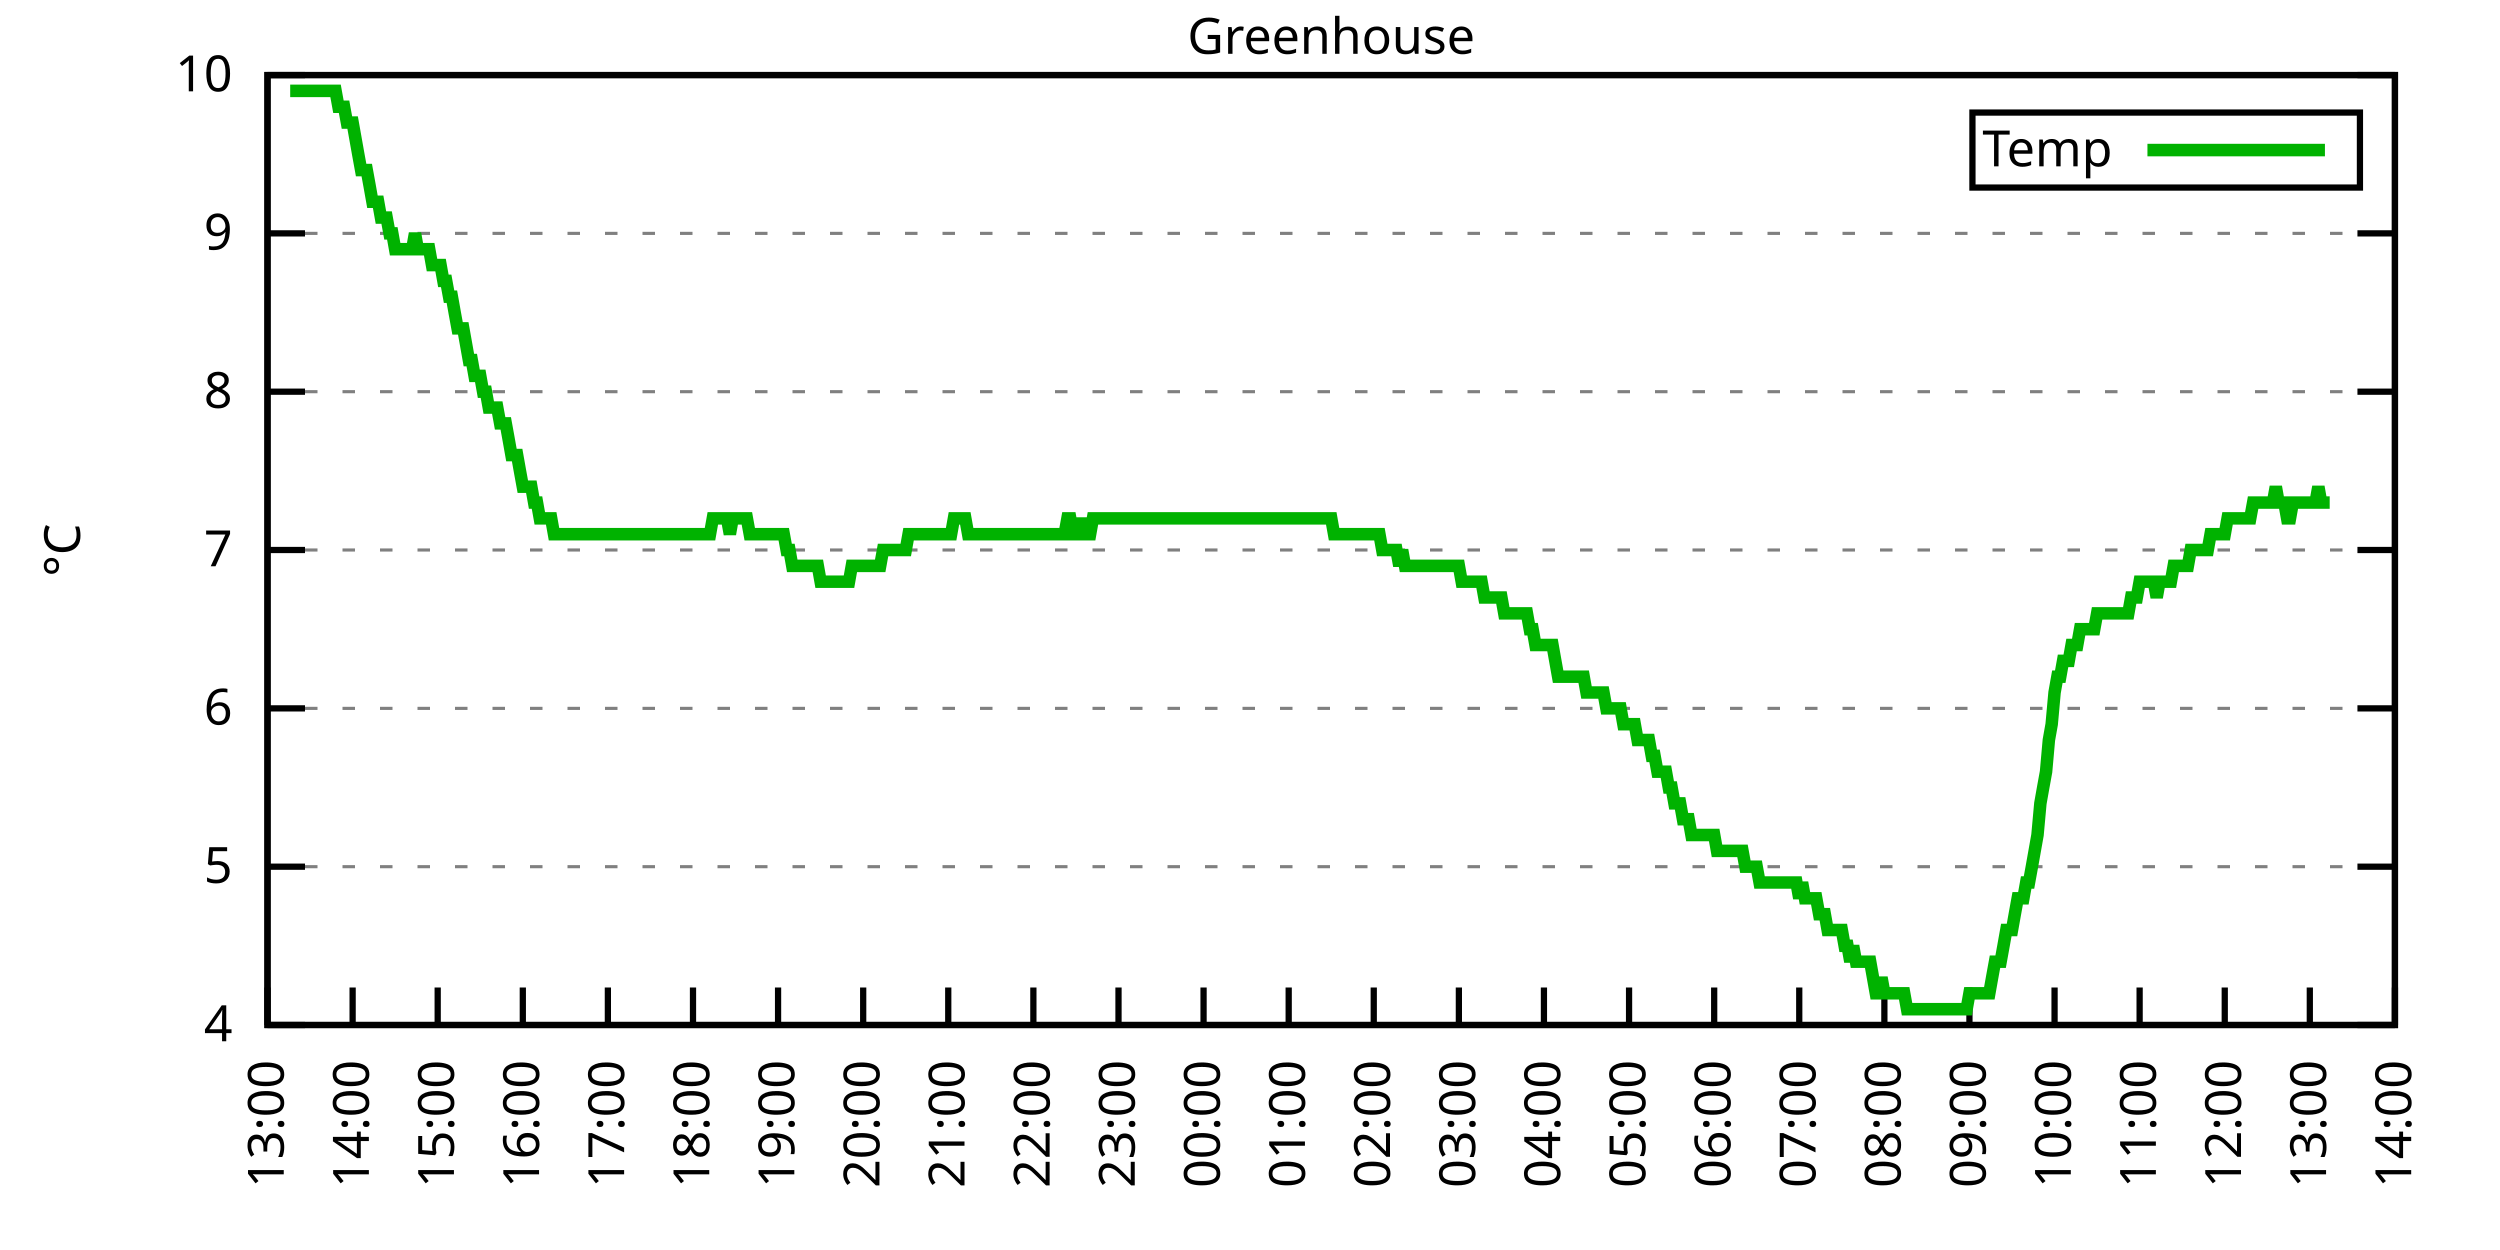
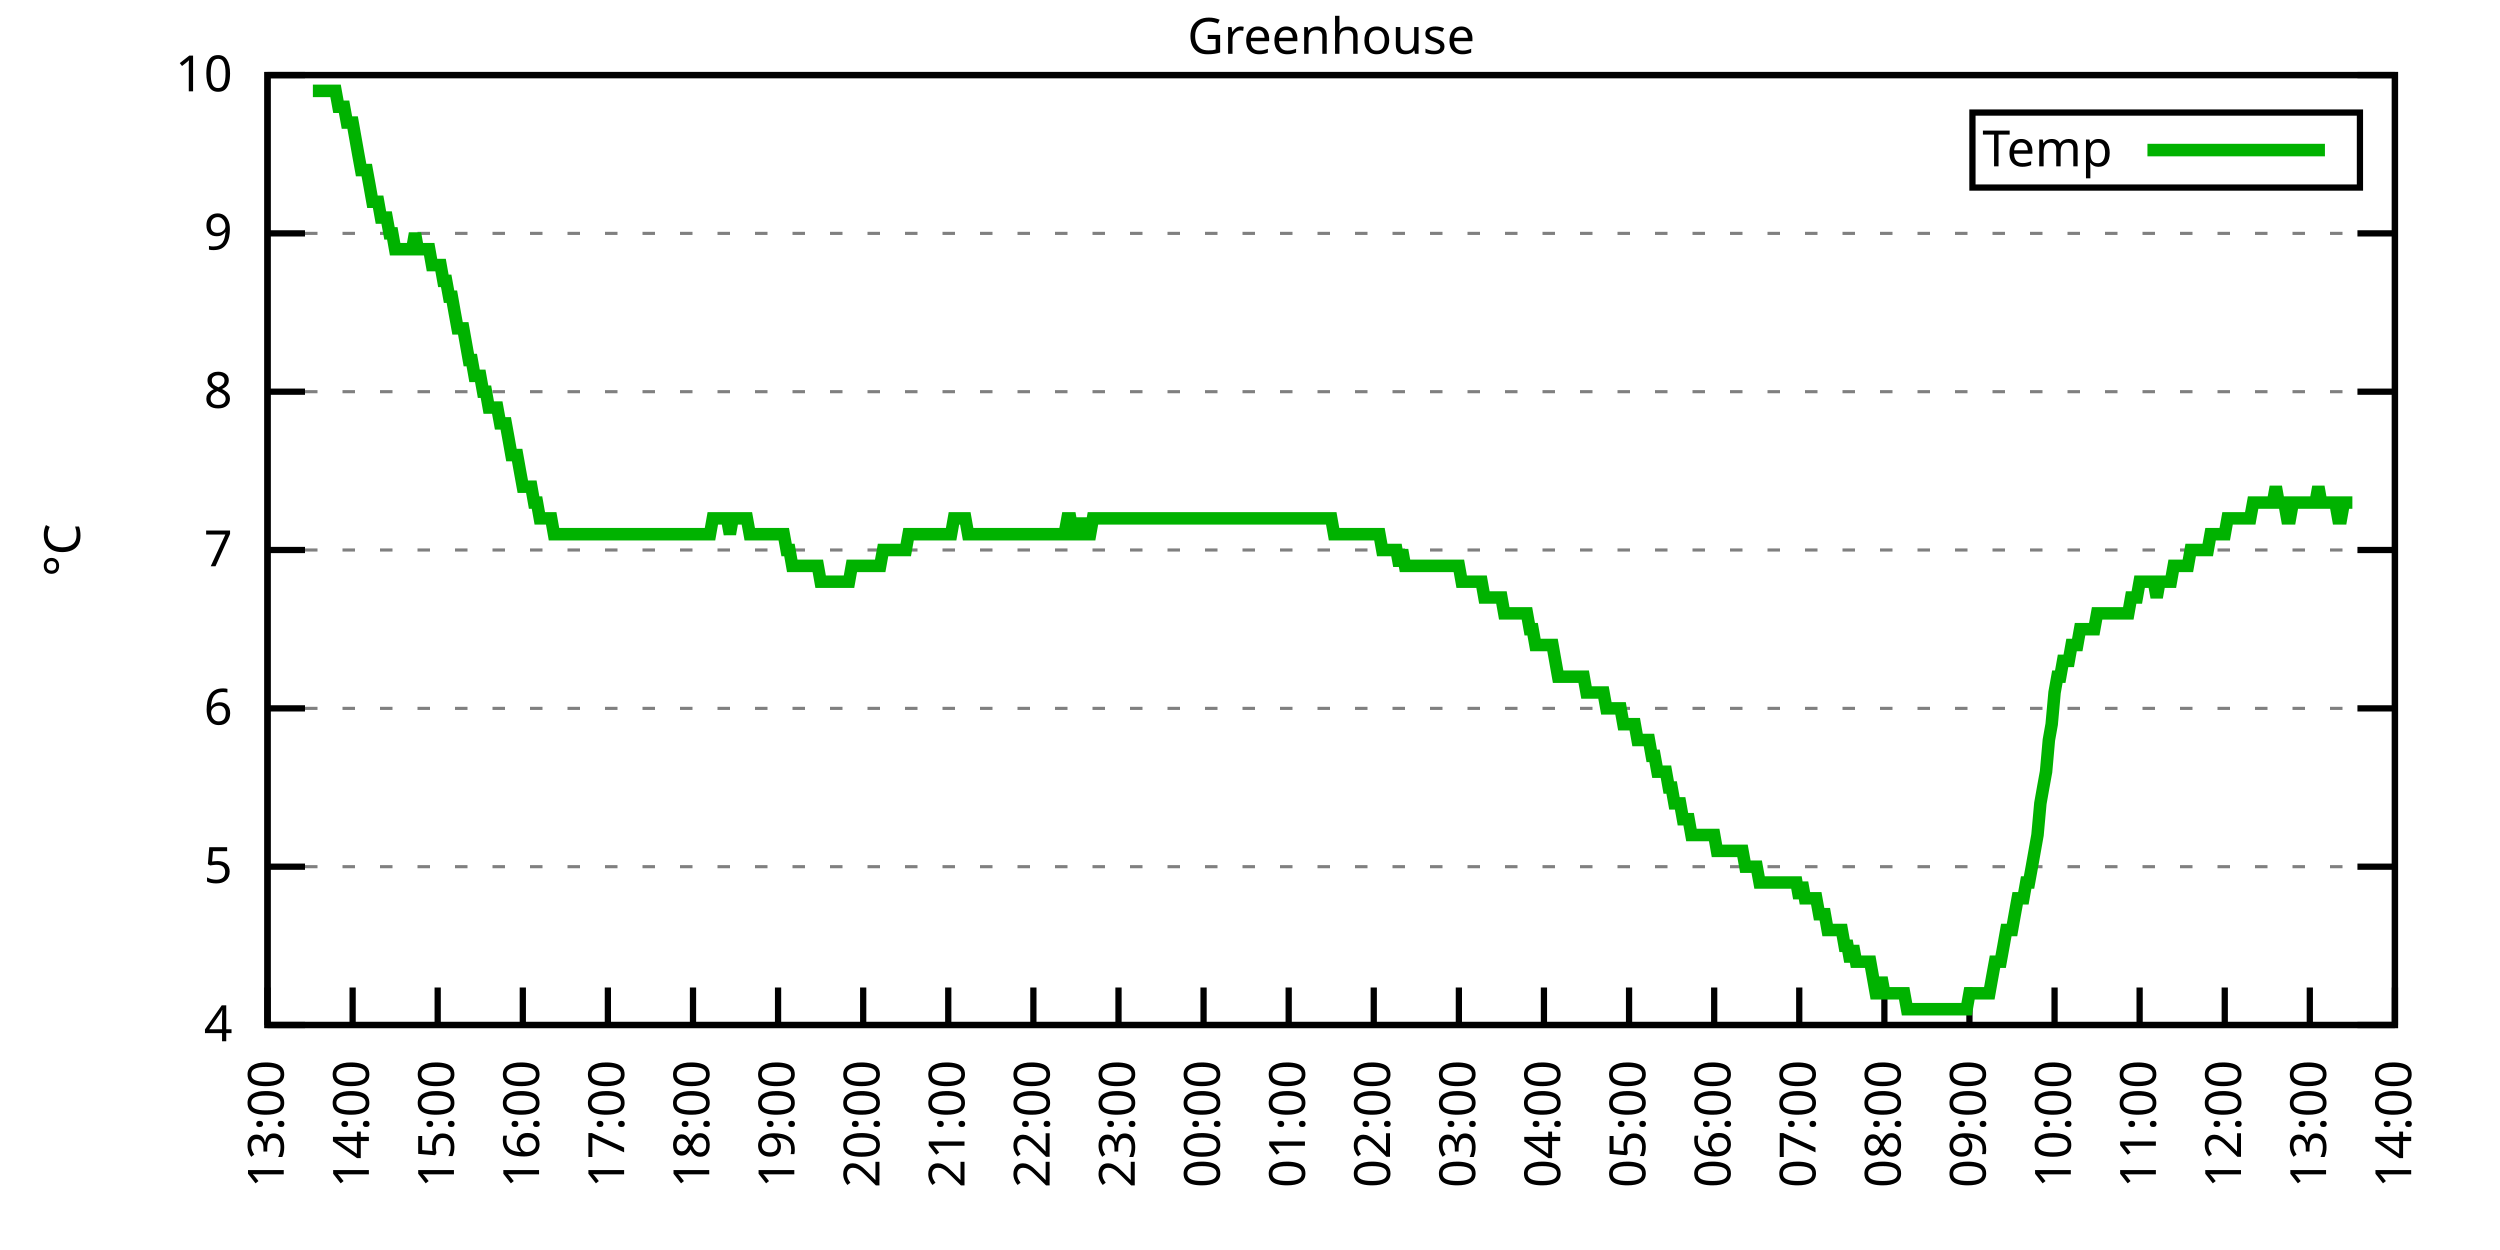
<svg xmlns="http://www.w3.org/2000/svg" xmlns:xlink="http://www.w3.org/1999/xlink" width="400" height="200" viewBox="0 0 400 200">
  <g id="gnuplot_canvas">
    <rect x="0" y="0" width="400" height="200" fill="none" />
    <defs>
      <circle id="gpDot" r="0.5" stroke-width="0.5" stroke="currentColor" />
      <path id="gpPt0" stroke-width="0.333" stroke="currentColor" d="M-1,0 h2 M0,-1 v2" />
      <path id="gpPt1" stroke-width="0.333" stroke="currentColor" d="M-1,-1 L1,1 M1,-1 L-1,1" />
      <path id="gpPt2" stroke-width="0.333" stroke="currentColor" d="M-1,0 L1,0 M0,-1 L0,1 M-1,-1 L1,1 M-1,1 L1,-1" />
      <rect id="gpPt3" stroke-width="0.333" stroke="currentColor" x="-1" y="-1" width="2" height="2" />
      <rect id="gpPt4" stroke-width="0.333" stroke="currentColor" fill="currentColor" x="-1" y="-1" width="2" height="2" />
      <circle id="gpPt5" stroke-width="0.333" stroke="currentColor" cx="0" cy="0" r="1" />
      <use xlink:href="#gpPt5" id="gpPt6" fill="currentColor" stroke="none" />
      <path id="gpPt7" stroke-width="0.333" stroke="currentColor" d="M0,-1.33 L-1.33,0.67 L1.33,0.67 z" />
      <use xlink:href="#gpPt7" id="gpPt8" fill="currentColor" stroke="none" />
      <use xlink:href="#gpPt7" id="gpPt9" stroke="currentColor" transform="rotate(180)" />
      <use xlink:href="#gpPt9" id="gpPt10" fill="currentColor" stroke="none" />
      <use xlink:href="#gpPt3" id="gpPt11" stroke="currentColor" transform="rotate(45)" />
      <use xlink:href="#gpPt11" id="gpPt12" fill="currentColor" stroke="none" />
      <path id="gpPt13" stroke-width="0.333" stroke="currentColor" d="M0,1.330 L1.265,0.411 L0.782,-1.067 L-0.782,-1.076 L-1.265,0.411 z" />
      <use xlink:href="#gpPt13" id="gpPt14" fill="currentColor" stroke="none" />
      <filter id="textbox" filterUnits="objectBoundingBox" x="0" y="0" height="1" width="1">
        <feFlood flood-color="white" flood-opacity="1" result="bgnd" />
        <feComposite in="SourceGraphic" in2="bgnd" operator="atop" />
      </filter>
      <filter id="greybox" filterUnits="objectBoundingBox" x="0" y="0" height="1" width="1">
        <feFlood flood-color="lightgrey" flood-opacity="1" result="grey" />
        <feComposite in="SourceGraphic" in2="grey" operator="atop" />
      </filter>
    </defs>
    <g fill="none" color="white" stroke="currentColor" stroke-width="1.00" stroke-linecap="butt" stroke-linejoin="miter">
</g>
    <g fill="none" color="black" stroke="currentColor" stroke-width="1.00" stroke-linecap="butt" stroke-linejoin="miter">
      <g stroke="none" shape-rendering="crispEdges">
        <polygon fill="rgb(255, 255, 255)" points="42.80,164.00 383.18,164.00 383.18,12.02 42.80,12.02 " />
      </g>
    </g>
    <g fill="none" color="black" stroke="currentColor" stroke-width="1.00" stroke-linecap="butt" stroke-linejoin="miter">
</g>
    <g fill="none" color="black" stroke="black" stroke-width="0.50" stroke-linecap="butt" stroke-linejoin="miter">
</g>
    <g fill="none" color="gray" stroke="currentColor" stroke-width="0.50" stroke-linecap="butt" stroke-linejoin="miter">
      <path stroke="gray" stroke-dasharray="2,4" class="gridline" d="M42.80,164.00 L383.19,164.00  " />
    </g>
    <g fill="none" color="gray" stroke="gray" stroke-width="1.00" stroke-linecap="butt" stroke-linejoin="miter">
</g>
    <g fill="none" color="black" stroke="currentColor" stroke-width="1.00" stroke-linecap="butt" stroke-linejoin="miter">
      <path stroke="black" d="M42.80,164.00 L48.80,164.00 M383.19,164.00 L377.19,164.00  " />
      <g transform="translate(37.20,166.60)" stroke="none" fill="black" font-family="Sans" font-size="8.00" text-anchor="end">
        <text>
          <tspan font-family="Sans"> 4</tspan>
        </text>
      </g>
    </g>
    <g fill="none" color="black" stroke="currentColor" stroke-width="1.00" stroke-linecap="butt" stroke-linejoin="miter">
</g>
    <g fill="none" color="black" stroke="black" stroke-width="0.50" stroke-linecap="butt" stroke-linejoin="miter">
</g>
    <g fill="none" color="gray" stroke="currentColor" stroke-width="0.50" stroke-linecap="butt" stroke-linejoin="miter">
      <path stroke="gray" stroke-dasharray="2,4" class="gridline" d="M42.80,138.67 L383.19,138.67  " />
    </g>
    <g fill="none" color="gray" stroke="gray" stroke-width="1.00" stroke-linecap="butt" stroke-linejoin="miter">
</g>
    <g fill="none" color="black" stroke="currentColor" stroke-width="1.00" stroke-linecap="butt" stroke-linejoin="miter">
      <path stroke="black" d="M42.80,138.67 L48.80,138.67 M383.19,138.67 L377.19,138.67  " />
      <g transform="translate(37.20,141.27)" stroke="none" fill="black" font-family="Sans" font-size="8.00" text-anchor="end">
        <text>
          <tspan font-family="Sans"> 5</tspan>
        </text>
      </g>
    </g>
    <g fill="none" color="black" stroke="currentColor" stroke-width="1.00" stroke-linecap="butt" stroke-linejoin="miter">
</g>
    <g fill="none" color="black" stroke="black" stroke-width="0.50" stroke-linecap="butt" stroke-linejoin="miter">
</g>
    <g fill="none" color="gray" stroke="currentColor" stroke-width="0.50" stroke-linecap="butt" stroke-linejoin="miter">
      <path stroke="gray" stroke-dasharray="2,4" class="gridline" d="M42.80,113.34 L383.19,113.34  " />
    </g>
    <g fill="none" color="gray" stroke="gray" stroke-width="1.00" stroke-linecap="butt" stroke-linejoin="miter">
</g>
    <g fill="none" color="black" stroke="currentColor" stroke-width="1.00" stroke-linecap="butt" stroke-linejoin="miter">
      <path stroke="black" d="M42.80,113.34 L48.80,113.34 M383.19,113.34 L377.19,113.34  " />
      <g transform="translate(37.20,115.94)" stroke="none" fill="black" font-family="Sans" font-size="8.00" text-anchor="end">
        <text>
          <tspan font-family="Sans"> 6</tspan>
        </text>
      </g>
    </g>
    <g fill="none" color="black" stroke="currentColor" stroke-width="1.00" stroke-linecap="butt" stroke-linejoin="miter">
</g>
    <g fill="none" color="black" stroke="black" stroke-width="0.50" stroke-linecap="butt" stroke-linejoin="miter">
</g>
    <g fill="none" color="gray" stroke="currentColor" stroke-width="0.50" stroke-linecap="butt" stroke-linejoin="miter">
      <path stroke="gray" stroke-dasharray="2,4" class="gridline" d="M42.80,88.00 L383.19,88.00  " />
    </g>
    <g fill="none" color="gray" stroke="gray" stroke-width="1.00" stroke-linecap="butt" stroke-linejoin="miter">
</g>
    <g fill="none" color="black" stroke="currentColor" stroke-width="1.00" stroke-linecap="butt" stroke-linejoin="miter">
      <path stroke="black" d="M42.80,88.00 L48.80,88.00 M383.19,88.00 L377.19,88.00  " />
      <g transform="translate(37.20,90.60)" stroke="none" fill="black" font-family="Sans" font-size="8.00" text-anchor="end">
        <text>
          <tspan font-family="Sans"> 7</tspan>
        </text>
      </g>
    </g>
    <g fill="none" color="black" stroke="currentColor" stroke-width="1.00" stroke-linecap="butt" stroke-linejoin="miter">
</g>
    <g fill="none" color="black" stroke="black" stroke-width="0.50" stroke-linecap="butt" stroke-linejoin="miter">
</g>
    <g fill="none" color="gray" stroke="currentColor" stroke-width="0.50" stroke-linecap="butt" stroke-linejoin="miter">
      <path stroke="gray" stroke-dasharray="2,4" class="gridline" d="M42.80,62.67 L383.19,62.67  " />
    </g>
    <g fill="none" color="gray" stroke="gray" stroke-width="1.00" stroke-linecap="butt" stroke-linejoin="miter">
</g>
    <g fill="none" color="black" stroke="currentColor" stroke-width="1.00" stroke-linecap="butt" stroke-linejoin="miter">
      <path stroke="black" d="M42.80,62.67 L48.80,62.67 M383.19,62.67 L377.19,62.67  " />
      <g transform="translate(37.20,65.27)" stroke="none" fill="black" font-family="Sans" font-size="8.00" text-anchor="end">
        <text>
          <tspan font-family="Sans"> 8</tspan>
        </text>
      </g>
    </g>
    <g fill="none" color="black" stroke="currentColor" stroke-width="1.00" stroke-linecap="butt" stroke-linejoin="miter">
</g>
    <g fill="none" color="black" stroke="black" stroke-width="0.50" stroke-linecap="butt" stroke-linejoin="miter">
</g>
    <g fill="none" color="gray" stroke="currentColor" stroke-width="0.50" stroke-linecap="butt" stroke-linejoin="miter">
      <path stroke="gray" stroke-dasharray="2,4" class="gridline" d="M42.80,37.34 L383.19,37.34  " />
    </g>
    <g fill="none" color="gray" stroke="gray" stroke-width="1.00" stroke-linecap="butt" stroke-linejoin="miter">
</g>
    <g fill="none" color="black" stroke="currentColor" stroke-width="1.00" stroke-linecap="butt" stroke-linejoin="miter">
      <path stroke="black" d="M42.80,37.34 L48.80,37.34 M383.19,37.34 L377.19,37.34  " />
      <g transform="translate(37.20,39.94)" stroke="none" fill="black" font-family="Sans" font-size="8.00" text-anchor="end">
        <text>
          <tspan font-family="Sans"> 9</tspan>
        </text>
      </g>
    </g>
    <g fill="none" color="black" stroke="currentColor" stroke-width="1.00" stroke-linecap="butt" stroke-linejoin="miter">
</g>
    <g fill="none" color="black" stroke="black" stroke-width="0.50" stroke-linecap="butt" stroke-linejoin="miter">
</g>
    <g fill="none" color="gray" stroke="currentColor" stroke-width="0.50" stroke-linecap="butt" stroke-linejoin="miter">
      <path stroke="gray" stroke-dasharray="2,4" class="gridline" d="M42.80,12.01 L383.19,12.01  " />
    </g>
    <g fill="none" color="gray" stroke="gray" stroke-width="1.00" stroke-linecap="butt" stroke-linejoin="miter">
</g>
    <g fill="none" color="black" stroke="currentColor" stroke-width="1.00" stroke-linecap="butt" stroke-linejoin="miter">
      <path stroke="black" d="M42.80,12.01 L48.80,12.01 M383.19,12.01 L377.19,12.01  " />
      <g transform="translate(37.20,14.61)" stroke="none" fill="black" font-family="Sans" font-size="8.00" text-anchor="end">
        <text>
          <tspan font-family="Sans"> 10</tspan>
        </text>
      </g>
    </g>
    <g fill="none" color="black" stroke="currentColor" stroke-width="1.00" stroke-linecap="butt" stroke-linejoin="miter">
      <path stroke="black" d="M42.80,164.00 L42.80,158.00  " />
      <g transform="translate(45.40,169.60) rotate(270.00)" stroke="none" fill="black" font-family="Sans" font-size="8.00" text-anchor="end">
        <text>
          <tspan font-family="Sans">13:00</tspan>
        </text>
      </g>
    </g>
    <g fill="none" color="black" stroke="currentColor" stroke-width="1.00" stroke-linecap="butt" stroke-linejoin="miter">
      <path stroke="black" d="M56.42,164.00 L56.42,158.00  " />
      <g transform="translate(59.02,169.60) rotate(270.00)" stroke="none" fill="black" font-family="Sans" font-size="8.00" text-anchor="end">
        <text>
          <tspan font-family="Sans">14:00</tspan>
        </text>
      </g>
    </g>
    <g fill="none" color="black" stroke="currentColor" stroke-width="1.00" stroke-linecap="butt" stroke-linejoin="miter">
      <path stroke="black" d="M70.03,164.00 L70.03,158.00  " />
      <g transform="translate(72.63,169.60) rotate(270.00)" stroke="none" fill="black" font-family="Sans" font-size="8.00" text-anchor="end">
        <text>
          <tspan font-family="Sans">15:00</tspan>
        </text>
      </g>
    </g>
    <g fill="none" color="black" stroke="currentColor" stroke-width="1.00" stroke-linecap="butt" stroke-linejoin="miter">
      <path stroke="black" d="M83.65,164.00 L83.65,158.00  " />
      <g transform="translate(86.25,169.60) rotate(270.00)" stroke="none" fill="black" font-family="Sans" font-size="8.00" text-anchor="end">
        <text>
          <tspan font-family="Sans">16:00</tspan>
        </text>
      </g>
    </g>
    <g fill="none" color="black" stroke="currentColor" stroke-width="1.00" stroke-linecap="butt" stroke-linejoin="miter">
      <path stroke="black" d="M97.26,164.00 L97.26,158.00  " />
      <g transform="translate(99.86,169.60) rotate(270.00)" stroke="none" fill="black" font-family="Sans" font-size="8.00" text-anchor="end">
        <text>
          <tspan font-family="Sans">17:00</tspan>
        </text>
      </g>
    </g>
    <g fill="none" color="black" stroke="currentColor" stroke-width="1.00" stroke-linecap="butt" stroke-linejoin="miter">
      <path stroke="black" d="M110.88,164.00 L110.88,158.00  " />
      <g transform="translate(113.48,169.60) rotate(270.00)" stroke="none" fill="black" font-family="Sans" font-size="8.00" text-anchor="end">
        <text>
          <tspan font-family="Sans">18:00</tspan>
        </text>
      </g>
    </g>
    <g fill="none" color="black" stroke="currentColor" stroke-width="1.00" stroke-linecap="butt" stroke-linejoin="miter">
      <path stroke="black" d="M124.49,164.00 L124.49,158.00  " />
      <g transform="translate(127.09,169.60) rotate(270.00)" stroke="none" fill="black" font-family="Sans" font-size="8.00" text-anchor="end">
        <text>
          <tspan font-family="Sans">19:00</tspan>
        </text>
      </g>
    </g>
    <g fill="none" color="black" stroke="currentColor" stroke-width="1.00" stroke-linecap="butt" stroke-linejoin="miter">
      <path stroke="black" d="M138.11,164.00 L138.11,158.00  " />
      <g transform="translate(140.71,169.60) rotate(270.00)" stroke="none" fill="black" font-family="Sans" font-size="8.00" text-anchor="end">
        <text>
          <tspan font-family="Sans">20:00</tspan>
        </text>
      </g>
    </g>
    <g fill="none" color="black" stroke="currentColor" stroke-width="1.00" stroke-linecap="butt" stroke-linejoin="miter">
      <path stroke="black" d="M151.72,164.00 L151.72,158.00  " />
      <g transform="translate(154.32,169.60) rotate(270.00)" stroke="none" fill="black" font-family="Sans" font-size="8.00" text-anchor="end">
        <text>
          <tspan font-family="Sans">21:00</tspan>
        </text>
      </g>
    </g>
    <g fill="none" color="black" stroke="currentColor" stroke-width="1.00" stroke-linecap="butt" stroke-linejoin="miter">
      <path stroke="black" d="M165.34,164.00 L165.34,158.00  " />
      <g transform="translate(167.94,169.60) rotate(270.00)" stroke="none" fill="black" font-family="Sans" font-size="8.00" text-anchor="end">
        <text>
          <tspan font-family="Sans">22:00</tspan>
        </text>
      </g>
    </g>
    <g fill="none" color="black" stroke="currentColor" stroke-width="1.00" stroke-linecap="butt" stroke-linejoin="miter">
      <path stroke="black" d="M178.96,164.00 L178.96,158.00  " />
      <g transform="translate(181.56,169.60) rotate(270.00)" stroke="none" fill="black" font-family="Sans" font-size="8.00" text-anchor="end">
        <text>
          <tspan font-family="Sans">23:00</tspan>
        </text>
      </g>
    </g>
    <g fill="none" color="black" stroke="currentColor" stroke-width="1.00" stroke-linecap="butt" stroke-linejoin="miter">
      <path stroke="black" d="M192.57,164.00 L192.57,158.00  " />
      <g transform="translate(195.17,169.60) rotate(270.00)" stroke="none" fill="black" font-family="Sans" font-size="8.00" text-anchor="end">
        <text>
          <tspan font-family="Sans">00:00</tspan>
        </text>
      </g>
    </g>
    <g fill="none" color="black" stroke="currentColor" stroke-width="1.00" stroke-linecap="butt" stroke-linejoin="miter">
      <path stroke="black" d="M206.19,164.00 L206.19,158.00  " />
      <g transform="translate(208.79,169.60) rotate(270.00)" stroke="none" fill="black" font-family="Sans" font-size="8.00" text-anchor="end">
        <text>
          <tspan font-family="Sans">01:00</tspan>
        </text>
      </g>
    </g>
    <g fill="none" color="black" stroke="currentColor" stroke-width="1.00" stroke-linecap="butt" stroke-linejoin="miter">
      <path stroke="black" d="M219.80,164.00 L219.80,158.00  " />
      <g transform="translate(222.40,169.60) rotate(270.00)" stroke="none" fill="black" font-family="Sans" font-size="8.00" text-anchor="end">
        <text>
          <tspan font-family="Sans">02:00</tspan>
        </text>
      </g>
    </g>
    <g fill="none" color="black" stroke="currentColor" stroke-width="1.00" stroke-linecap="butt" stroke-linejoin="miter">
      <path stroke="black" d="M233.42,164.00 L233.42,158.00  " />
      <g transform="translate(236.02,169.60) rotate(270.00)" stroke="none" fill="black" font-family="Sans" font-size="8.00" text-anchor="end">
        <text>
          <tspan font-family="Sans">03:00</tspan>
        </text>
      </g>
    </g>
    <g fill="none" color="black" stroke="currentColor" stroke-width="1.00" stroke-linecap="butt" stroke-linejoin="miter">
      <path stroke="black" d="M247.03,164.00 L247.03,158.00  " />
      <g transform="translate(249.63,169.60) rotate(270.00)" stroke="none" fill="black" font-family="Sans" font-size="8.00" text-anchor="end">
        <text>
          <tspan font-family="Sans">04:00</tspan>
        </text>
      </g>
    </g>
    <g fill="none" color="black" stroke="currentColor" stroke-width="1.00" stroke-linecap="butt" stroke-linejoin="miter">
      <path stroke="black" d="M260.65,164.00 L260.65,158.00  " />
      <g transform="translate(263.25,169.60) rotate(270.00)" stroke="none" fill="black" font-family="Sans" font-size="8.00" text-anchor="end">
        <text>
          <tspan font-family="Sans">05:00</tspan>
        </text>
      </g>
    </g>
    <g fill="none" color="black" stroke="currentColor" stroke-width="1.00" stroke-linecap="butt" stroke-linejoin="miter">
      <path stroke="black" d="M274.27,164.00 L274.27,158.00  " />
      <g transform="translate(276.87,169.60) rotate(270.00)" stroke="none" fill="black" font-family="Sans" font-size="8.00" text-anchor="end">
        <text>
          <tspan font-family="Sans">06:00</tspan>
        </text>
      </g>
    </g>
    <g fill="none" color="black" stroke="currentColor" stroke-width="1.00" stroke-linecap="butt" stroke-linejoin="miter">
      <path stroke="black" d="M287.88,164.00 L287.88,158.00  " />
      <g transform="translate(290.48,169.60) rotate(270.00)" stroke="none" fill="black" font-family="Sans" font-size="8.00" text-anchor="end">
        <text>
          <tspan font-family="Sans">07:00</tspan>
        </text>
      </g>
    </g>
    <g fill="none" color="black" stroke="currentColor" stroke-width="1.00" stroke-linecap="butt" stroke-linejoin="miter">
      <path stroke="black" d="M301.50,164.00 L301.50,158.00  " />
      <g transform="translate(304.10,169.60) rotate(270.00)" stroke="none" fill="black" font-family="Sans" font-size="8.00" text-anchor="end">
        <text>
          <tspan font-family="Sans">08:00</tspan>
        </text>
      </g>
    </g>
    <g fill="none" color="black" stroke="currentColor" stroke-width="1.00" stroke-linecap="butt" stroke-linejoin="miter">
      <path stroke="black" d="M315.11,164.00 L315.11,158.00  " />
      <g transform="translate(317.71,169.60) rotate(270.00)" stroke="none" fill="black" font-family="Sans" font-size="8.00" text-anchor="end">
        <text>
          <tspan font-family="Sans">09:00</tspan>
        </text>
      </g>
    </g>
    <g fill="none" color="black" stroke="currentColor" stroke-width="1.00" stroke-linecap="butt" stroke-linejoin="miter">
      <path stroke="black" d="M328.73,164.00 L328.73,158.00  " />
      <g transform="translate(331.33,169.60) rotate(270.00)" stroke="none" fill="black" font-family="Sans" font-size="8.00" text-anchor="end">
        <text>
          <tspan font-family="Sans">10:00</tspan>
        </text>
      </g>
    </g>
    <g fill="none" color="black" stroke="currentColor" stroke-width="1.00" stroke-linecap="butt" stroke-linejoin="miter">
      <path stroke="black" d="M342.34,164.00 L342.34,158.00  " />
      <g transform="translate(344.94,169.60) rotate(270.00)" stroke="none" fill="black" font-family="Sans" font-size="8.00" text-anchor="end">
        <text>
          <tspan font-family="Sans">11:00</tspan>
        </text>
      </g>
    </g>
    <g fill="none" color="black" stroke="currentColor" stroke-width="1.00" stroke-linecap="butt" stroke-linejoin="miter">
      <path stroke="black" d="M355.96,164.00 L355.96,158.00  " />
      <g transform="translate(358.56,169.60) rotate(270.00)" stroke="none" fill="black" font-family="Sans" font-size="8.00" text-anchor="end">
        <text>
          <tspan font-family="Sans">12:00</tspan>
        </text>
      </g>
    </g>
    <g fill="none" color="black" stroke="currentColor" stroke-width="1.00" stroke-linecap="butt" stroke-linejoin="miter">
      <path stroke="black" d="M369.57,164.00 L369.57,158.00  " />
      <g transform="translate(372.17,169.60) rotate(270.00)" stroke="none" fill="black" font-family="Sans" font-size="8.00" text-anchor="end">
        <text>
          <tspan font-family="Sans">13:00</tspan>
        </text>
      </g>
    </g>
    <g fill="none" color="black" stroke="currentColor" stroke-width="1.00" stroke-linecap="butt" stroke-linejoin="miter">
      <path stroke="black" d="M383.19,164.00 L383.19,158.00  " />
      <g transform="translate(385.79,169.60) rotate(270.00)" stroke="none" fill="black" font-family="Sans" font-size="8.00" text-anchor="end">
        <text>
          <tspan font-family="Sans">14:00</tspan>
        </text>
      </g>
    </g>
    <g fill="none" color="black" stroke="currentColor" stroke-width="1.00" stroke-linecap="butt" stroke-linejoin="miter">
</g>
    <g fill="none" color="black" stroke="currentColor" stroke-width="1.00" stroke-linecap="butt" stroke-linejoin="miter">
      <path stroke="black" d="M42.80,12.01 L42.80,164.00 L383.19,164.00 L383.19,12.01 L42.80,12.01 Z  " />
    </g>
    <g fill="none" color="black" stroke="currentColor" stroke-width="1.00" stroke-linecap="butt" stroke-linejoin="miter">
</g>
    <g fill="none" color="black" stroke="currentColor" stroke-width="1.00" stroke-linecap="butt" stroke-linejoin="miter">
      <path stroke="black" d="M315.59,30.01 L315.59,18.01 L377.59,18.01 L377.59,30.01 L315.59,30.01 Z  " />
    </g>
    <g id="Greenhouse_plot_1">
      <g fill="none" color="white" stroke="black" stroke-width="2.00" stroke-linecap="butt" stroke-linejoin="miter">
</g>
      <g fill="none" color="black" stroke="currentColor" stroke-width="2.00" stroke-linecap="butt" stroke-linejoin="miter">
        <g transform="translate(337.99,26.61)" stroke="none" fill="black" font-family="Sans" font-size="8.00" text-anchor="end">
          <text>
            <tspan font-family="Sans">Temp</tspan>
          </text>
        </g>
      </g>
      <g fill="none" color="black" stroke="currentColor" stroke-width="2.00" stroke-linecap="butt" stroke-linejoin="miter">
-         <path stroke="rgb(  0, 178,   0)" d="M343.59,24.01 L371.99,24.01 M46.43,14.54 L46.88,14.54 L47.34,14.54 L47.79,14.54 L48.25,14.54 L48.70,14.54   L49.15,14.54 L49.61,14.54 L50.06,14.54 L50.52,14.54 L50.97,14.54 L51.42,14.54 L51.88,14.54 L52.33,14.54   L52.78,14.54 L53.24,14.54 L53.69,14.54 L54.15,17.08 L54.60,17.08 L55.05,17.08 L55.51,19.61 L55.96,19.61   L56.42,19.61 L56.87,22.14 L57.32,24.68 L57.78,27.21 L58.23,27.21 L58.68,27.21 L59.14,29.74 L59.59,32.28   L60.05,32.28 L60.50,32.28 L60.95,34.81 L61.41,34.81 L61.86,34.81 L62.32,37.34 L62.77,37.34 L63.22,39.87   L63.68,39.87 L64.13,39.87 L64.58,39.87 L65.04,39.87 L65.49,39.87 L65.95,39.87 L66.40,37.34 L66.85,39.87   L67.31,39.87 L67.76,39.87 L68.22,39.87 L68.67,39.87 L69.12,42.41 L69.58,42.41 L70.03,42.41 L70.49,42.41   L70.94,44.94 L71.39,44.94 L71.85,47.47 L72.30,47.47 L72.75,50.01 L73.21,52.54 L73.66,52.54 L74.12,52.54   L74.57,55.07 L75.02,57.61 L75.48,57.61 L75.93,60.14 L76.39,60.14 L76.84,60.14 L77.29,62.67 L77.75,62.67   L78.20,65.21 L78.65,65.21 L79.11,65.21 L79.56,65.21 L80.02,67.74 L80.47,67.74 L80.92,67.74 L81.38,70.27   L81.83,72.81 L82.29,72.81 L82.74,72.81 L83.19,75.34 L83.65,77.87 L84.10,77.87 L84.55,77.87 L85.01,77.87   L85.46,80.41 L85.92,80.41 L86.37,82.94 L86.82,82.94 L87.28,82.94 L87.73,82.94 L88.19,82.94 L88.64,85.47   L89.09,85.47 L89.55,85.47 L90.00,85.47 L90.45,85.47 L90.91,85.47 L91.36,85.47 L91.82,85.47 L92.27,85.47   L92.72,85.47 L93.18,85.47 L93.63,85.47 L94.09,85.47 L94.54,85.47 L94.99,85.47 L95.45,85.47 L95.90,85.47   L96.35,85.47 L96.81,85.47 L97.26,85.47 L97.72,85.47 L98.17,85.47 L98.62,85.47 L99.08,85.47 L99.53,85.47   L99.99,85.47 L100.44,85.47 L100.89,85.47 L101.35,85.47 L101.80,85.47 L102.25,85.47 L102.71,85.47 L103.16,85.47   L103.62,85.47 L104.07,85.47 L104.52,85.47 L104.98,85.47 L105.43,85.47 L105.89,85.47 L106.34,85.47 L106.79,85.47   L107.25,85.47 L107.70,85.47 L108.15,85.47 L108.61,85.47 L109.06,85.47 L109.52,85.47 L109.97,85.47 L110.42,85.47   L110.88,85.47 L111.33,85.47 L111.79,85.47 L112.24,85.47 L112.69,85.47 L113.15,85.47 L113.60,85.47 L114.05,82.94   L114.51,82.94 L114.96,82.94 L115.42,82.94 L115.87,82.94 L116.32,82.94 L116.78,85.47 L117.23,82.94 L117.69,82.94   L118.14,82.94 L118.59,82.94 L119.05,82.94 L119.50,82.94 L119.96,85.47 L120.41,85.47 L120.86,85.47 L121.32,85.47   L121.77,85.47 L122.22,85.47 L122.68,85.47 L123.13,85.47 L123.59,85.47 L124.04,85.47 L124.49,85.47 L124.95,85.47   L125.40,85.47 L125.86,88.00 L126.31,88.00 L126.76,90.54 L127.22,90.54 L127.67,90.54 L128.12,90.54 L128.58,90.54   L129.03,90.54 L129.49,90.54 L129.94,90.54 L130.39,90.54 L130.85,90.54 L131.30,93.07 L131.76,93.07 L132.21,93.07   L132.66,93.07 L133.12,93.07 L133.57,93.07 L134.02,93.07 L134.48,93.07 L134.93,93.07 L135.39,93.07 L135.84,93.07   L136.29,90.54 L136.75,90.54 L137.20,90.54 L137.66,90.54 L138.11,90.54 L138.56,90.54 L139.02,90.54 L139.47,90.54   L139.92,90.54 L140.38,90.54 L140.83,90.54 L141.29,88.00 L141.74,88.00 L142.19,88.00 L142.65,88.00 L143.10,88.00   L143.56,88.00 L144.01,88.00 L144.46,88.00 L144.92,88.00 L145.37,85.47 L145.82,85.47 L146.28,85.47 L146.73,85.47   L147.19,85.47 L147.64,85.47 L148.09,85.47 L148.55,85.47 L149.00,85.47 L149.46,85.47 L149.91,85.47 L150.36,85.47   L150.82,85.47 L151.27,85.47 L151.72,85.47 L152.18,85.47 L152.63,82.94 L153.09,82.94 L153.54,82.94 L153.99,82.94   L154.45,82.94 L154.90,85.47 L155.36,85.47 L155.81,85.47 L156.26,85.47 L156.72,85.47 L157.17,85.47 L157.62,85.47   L158.08,85.47 L158.53,85.47 L158.99,85.47 L159.44,85.47 L159.89,85.47 L160.35,85.47 L160.80,85.47 L161.26,85.47   L161.71,85.47 L162.16,85.47 L162.62,85.47 L163.07,85.47 L163.52,85.47 L163.98,85.47 L164.43,85.47 L164.89,85.47   L165.34,85.47 L165.79,85.47 L166.25,85.47 L166.70,85.47 L167.16,85.47 L167.61,85.47 L168.06,85.47 L168.52,85.47   L168.97,85.47 L169.43,85.47 L169.88,85.47 L170.33,85.47 L170.79,82.94 L171.24,82.94 L171.69,85.47 L172.15,85.47   L172.60,85.47 L173.06,82.94 L173.51,85.47 L173.96,85.47 L174.42,85.47 L174.87,82.94 L175.33,82.94 L175.78,82.94   L176.23,82.94 L176.69,82.94 L177.14,82.94 L177.59,82.94 L178.05,82.94 L178.50,82.94 L178.96,82.94 L179.41,82.94   L179.86,82.94 L180.32,82.94 L180.77,82.94 L181.23,82.94 L181.68,82.94 L182.13,82.94 L182.59,82.94 L183.04,82.94   L183.49,82.94 L183.95,82.94 L184.40,82.94 L184.86,82.94 L185.31,82.94 L185.76,82.94 L186.22,82.94 L186.67,82.94   L187.13,82.94 L187.58,82.94 L188.03,82.94 L188.49,82.94 L188.94,82.94 L189.39,82.94 L189.85,82.94 L190.30,82.94   L190.76,82.94 L191.21,82.94 L191.66,82.94 L192.12,82.94 L192.57,82.94 L193.03,82.94 L193.48,82.94 L193.93,82.94   L194.39,82.94 L194.84,82.94 L195.29,82.94 L195.75,82.94 L196.20,82.94 L196.66,82.94 L197.11,82.94 L197.56,82.94   L198.02,82.94 L198.47,82.94 L198.93,82.94 L199.38,82.94 L199.83,82.94 L200.29,82.94 L200.74,82.94 L201.19,82.94   L201.65,82.94 L202.10,82.94 L202.56,82.94 L203.01,82.94 L203.46,82.94 L203.92,82.94 L204.37,82.94 L204.83,82.94   L205.28,82.94 L205.73,82.94 L206.19,82.94 L206.64,82.94 L207.09,82.94 L207.55,82.94 L208.00,82.94 L208.46,82.94   L208.91,82.94 L209.36,82.94 L209.82,82.94 L210.27,82.94 L210.73,82.94 L211.18,82.94 L211.63,82.94 L212.09,82.94   L212.54,82.94 L213.00,82.94 L213.45,85.47 L213.90,85.47 L214.36,85.47 L214.81,85.47 L215.26,85.47 L215.72,85.47   L216.17,85.47 L216.63,85.47 L217.08,85.47 L217.53,85.47 L217.99,85.47 L218.44,85.47 L218.90,85.47 L219.35,85.47   L219.80,85.47 L220.26,85.47 L220.71,85.47 L221.16,88.00 L221.62,88.00 L222.07,88.00 L222.53,88.00 L222.98,88.00   L223.43,88.00 L223.89,90.54 L224.34,88.00 L224.80,90.54 L225.25,90.54 L225.70,90.54 L226.16,90.54 L226.61,90.54   L227.06,90.54 L227.52,90.54 L227.97,90.54 L228.43,90.54 L228.88,90.54 L229.33,90.54 L229.79,90.54 L230.24,90.54   L230.70,90.54 L231.15,90.54 L231.60,90.54 L232.06,90.54 L232.51,90.54 L232.96,90.54 L233.42,90.54 L233.87,93.07   L234.33,93.07 L234.78,93.07 L235.23,93.07 L235.69,93.07 L236.14,93.07 L236.60,93.07 L237.05,93.07 L237.50,95.60   L237.96,95.60 L238.41,95.60 L238.86,95.60 L239.32,95.60 L239.77,95.60 L240.23,95.60 L240.68,98.14 L241.13,98.14   L241.59,98.14 L242.04,98.14 L242.50,98.14 L242.95,98.14 L243.40,98.14 L243.86,98.14 L244.31,98.14 L244.76,100.67   L245.22,100.67 L245.67,103.20 L246.13,103.20 L246.58,103.20 L247.03,103.20 L247.49,103.20 L247.94,103.20 L248.40,103.20   L248.85,105.74 L249.30,108.27 L249.76,108.27 L250.21,108.27 L250.66,108.27 L251.12,108.27 L251.57,108.27 L252.03,108.27   L252.48,108.27 L252.93,108.27 L253.39,108.27 L253.84,110.80 L254.30,110.80 L254.75,110.80 L255.20,110.80 L255.66,110.80   L256.11,110.80 L256.56,110.80 L257.02,113.34 L257.47,113.34 L257.93,113.34 L258.38,113.34 L258.83,113.34 L259.29,113.34   L259.74,115.87 L260.20,115.87 L260.65,115.87 L261.10,115.87 L261.56,115.87 L262.01,118.40 L262.47,118.40 L262.92,118.40   L263.37,118.40 L263.83,118.40 L264.28,120.94 L264.73,120.94 L265.19,123.47 L265.64,123.47 L266.10,123.47 L266.55,123.47   L267.00,126.00 L267.46,126.00 L267.91,128.54 L268.37,128.54 L268.82,128.54 L269.27,131.07 L269.73,131.07 L270.18,131.07   L270.63,133.60 L271.09,133.60 L271.54,133.60 L272.00,133.60 L272.45,133.60 L272.90,133.60 L273.36,133.60 L273.81,133.60   L274.27,133.60 L274.72,136.14 L275.17,136.14 L275.63,136.14 L276.08,136.14 L276.53,136.14 L276.99,136.14 L277.44,136.14   L277.90,136.14 L278.35,136.14 L278.80,136.14 L279.26,138.67 L279.71,138.67 L280.17,138.67 L280.62,138.67 L281.07,138.67   L281.53,141.20 L281.98,141.20 L282.43,141.20 L282.89,141.20 L283.34,141.20 L283.80,141.20 L284.25,141.20 L284.70,141.20   L285.16,141.20 L285.61,141.20 L286.07,141.20 L286.52,141.20 L286.97,141.20 L287.43,141.20 L287.88,143.73 L288.33,141.20   L288.79,143.73 L289.24,143.73 L289.70,143.73 L290.15,143.73 L290.60,143.73 L291.06,146.27 L291.51,146.27 L291.97,146.27   L292.42,148.80 L292.87,148.80 L293.33,148.80 L293.78,148.80 L294.23,148.80 L294.69,148.80 L295.14,151.33 L295.60,151.33   L296.05,153.87 L296.50,151.33 L296.96,153.87 L297.41,153.87 L297.87,153.87 L298.32,153.87 L298.77,153.87 L299.23,153.87   L299.68,156.40 L300.13,158.93 L300.59,158.93 L301.04,156.40 L301.50,158.93 L301.95,158.93 L302.40,158.93 L302.86,158.93   L303.31,158.93 L303.77,158.93 L304.22,158.93 L304.67,158.93 L305.13,161.47 L305.58,161.47 L306.03,161.47 L306.49,161.47   L306.94,161.47 L307.40,161.47 L307.85,161.47 L308.30,161.47 L308.76,161.47 L309.21,161.47 L309.67,161.47 L310.12,161.47   L310.57,161.47 L311.03,161.47 L311.48,161.47 L311.94,161.47 L312.39,161.47 L312.84,161.47 L313.30,161.47 L313.75,161.47   L314.20,161.47 L314.66,161.47 L315.11,158.93 L315.57,158.93 L316.02,158.93 L316.47,158.93 L316.93,158.93 L317.38,158.93   L317.84,158.93 L318.29,158.93 L318.74,156.40 L319.20,153.87 L319.65,153.87 L320.10,153.87 L320.56,151.33 L321.01,148.80   L321.47,148.80 L321.92,148.80 L322.37,146.27 L322.83,143.73 L323.28,143.73 L323.74,143.73 L324.19,141.20 L324.64,141.20   L325.10,138.67 L325.55,136.14 L326.00,133.60 L326.46,128.54 L326.91,126.00 L327.37,123.47 L327.82,118.40 L328.27,115.87   L328.73,110.80 L329.18,108.27 L329.64,108.27 L330.09,105.74 L330.54,105.74 L331.00,105.74 L331.45,103.20 L331.90,103.20   L332.36,103.20 L332.81,100.67 L333.27,100.67 L333.72,100.67 L334.17,100.67 L334.63,100.67 L335.08,100.67 L335.54,98.14   L335.99,98.14 L336.44,98.14 L336.90,98.14 L337.35,98.14 L337.80,98.14 L338.26,98.14 L338.71,98.14 L339.17,98.14   L339.62,98.14 L340.07,98.14 L340.53,98.14 L340.98,95.60 L341.44,95.60 L341.89,95.60 L342.34,93.07 L342.80,93.07   L343.25,93.07 L343.70,93.07 L344.16,93.07 L344.61,93.07 L345.07,95.60 L345.52,93.07 L345.97,93.07 L346.43,93.07   L346.88,93.07 L347.34,93.07 L347.79,90.54 L348.24,90.54 L348.70,90.54 L349.15,90.54 L349.60,90.54 L350.06,90.54   L350.51,88.00 L350.97,88.00 L351.42,88.00 L351.87,88.00 L352.33,88.00 L352.78,88.00 L353.24,88.00 L353.69,85.47   L354.14,85.47 L354.60,85.47 L355.05,85.47 L355.50,85.47 L355.96,85.47 L356.41,82.94 L356.87,82.94 L357.32,82.94   L357.77,82.94 L358.23,82.94 L358.68,82.94 L359.14,82.94 L359.59,82.94 L360.04,82.94 L360.50,80.41 L360.95,80.41   L361.41,80.41 L361.86,80.41 L362.31,80.41 L362.77,80.41 L363.22,80.41 L363.67,80.41 L364.13,77.87 L364.58,80.41   L365.04,80.41 L365.49,80.41 L365.94,82.94 L366.40,82.94 L366.85,80.41 L367.31,80.41 L367.76,80.41 L368.21,80.41   L368.67,80.41 L369.12,80.41 L369.57,80.41 L370.03,80.41 L370.48,80.41 L370.94,77.87 L371.39,80.41 L371.84,80.41   L372.30,80.41 L372.75,80.41  " />
+         <path stroke="rgb(  0, 178,   0)" d="M343.59,24.01 L371.99,24.01 M50.06,14.54 L50.52,14.54 L50.97,14.54 L51.42,14.54 L51.88,14.54 L52.33,14.54   L52.78,14.54 L53.24,14.54 L53.69,14.54 L54.15,17.08 L54.60,17.08 L55.05,17.08 L55.51,19.61 L55.96,19.61   L56.42,19.61 L56.87,22.14 L57.32,24.68 L57.78,27.21 L58.23,27.21 L58.68,27.21 L59.14,29.74 L59.59,32.28   L60.05,32.28 L60.50,32.28 L60.95,34.81 L61.41,34.81 L61.86,34.81 L62.32,37.34 L62.77,37.34 L63.22,39.87   L63.68,39.87 L64.13,39.87 L64.58,39.87 L65.04,39.87 L65.49,39.87 L65.95,39.87 L66.40,37.34 L66.85,39.87   L67.31,39.87 L67.76,39.87 L68.22,39.87 L68.67,39.87 L69.12,42.41 L69.58,42.41 L70.03,42.41 L70.49,42.41   L70.94,44.94 L71.39,44.94 L71.85,47.47 L72.30,47.47 L72.75,50.01 L73.21,52.54 L73.66,52.54 L74.12,52.54   L74.57,55.07 L75.02,57.61 L75.48,57.61 L75.93,60.14 L76.39,60.14 L76.84,60.14 L77.29,62.67 L77.75,62.67   L78.20,65.21 L78.65,65.21 L79.11,65.21 L79.56,65.21 L80.02,67.74 L80.47,67.74 L80.92,67.74 L81.38,70.27   L81.83,72.81 L82.29,72.81 L82.74,72.81 L83.19,75.34 L83.65,77.87 L84.10,77.87 L84.55,77.87 L85.01,77.87   L85.46,80.41 L85.92,80.41 L86.37,82.94 L86.82,82.94 L87.28,82.94 L87.73,82.94 L88.19,82.94 L88.64,85.47   L89.09,85.47 L89.55,85.47 L90.00,85.47 L90.45,85.47 L90.91,85.47 L91.36,85.47 L91.82,85.47 L92.27,85.47   L92.72,85.47 L93.18,85.47 L93.63,85.47 L94.09,85.47 L94.54,85.47 L94.99,85.47 L95.45,85.47 L95.90,85.47   L96.35,85.47 L96.81,85.47 L97.26,85.47 L97.72,85.47 L98.17,85.47 L98.62,85.47 L99.08,85.47 L99.53,85.47   L99.99,85.47 L100.44,85.47 L100.89,85.47 L101.35,85.47 L101.80,85.47 L102.25,85.47 L102.71,85.47 L103.16,85.47   L103.62,85.47 L104.07,85.47 L104.52,85.47 L104.98,85.47 L105.43,85.47 L105.89,85.47 L106.34,85.47 L106.79,85.47   L107.25,85.47 L107.70,85.47 L108.15,85.47 L108.61,85.47 L109.06,85.47 L109.52,85.47 L109.97,85.47 L110.42,85.47   L110.88,85.47 L111.33,85.47 L111.79,85.47 L112.24,85.47 L112.69,85.47 L113.15,85.47 L113.60,85.47 L114.05,82.94   L114.51,82.94 L114.96,82.94 L115.42,82.94 L115.87,82.94 L116.32,82.94 L116.78,85.47 L117.23,82.94 L117.69,82.94   L118.14,82.94 L118.59,82.94 L119.05,82.94 L119.50,82.94 L119.96,85.47 L120.41,85.47 L120.86,85.47 L121.32,85.47   L121.77,85.47 L122.22,85.47 L122.68,85.47 L123.13,85.47 L123.59,85.47 L124.04,85.47 L124.49,85.47 L124.95,85.47   L125.40,85.47 L125.86,88.00 L126.31,88.00 L126.76,90.54 L127.22,90.54 L127.67,90.54 L128.12,90.54 L128.58,90.54   L129.03,90.54 L129.49,90.54 L129.94,90.54 L130.39,90.54 L130.85,90.54 L131.30,93.07 L131.76,93.07 L132.21,93.07   L132.66,93.07 L133.12,93.07 L133.57,93.07 L134.02,93.07 L134.48,93.07 L134.93,93.07 L135.39,93.07 L135.84,93.07   L136.29,90.54 L136.75,90.54 L137.20,90.54 L137.66,90.54 L138.11,90.54 L138.56,90.54 L139.02,90.54 L139.47,90.54   L139.92,90.54 L140.38,90.54 L140.83,90.54 L141.29,88.00 L141.74,88.00 L142.19,88.00 L142.65,88.00 L143.10,88.00   L143.56,88.00 L144.01,88.00 L144.46,88.00 L144.92,88.00 L145.37,85.47 L145.82,85.47 L146.28,85.47 L146.73,85.47   L147.19,85.47 L147.64,85.47 L148.09,85.47 L148.55,85.47 L149.00,85.47 L149.46,85.47 L149.91,85.47 L150.36,85.47   L150.82,85.47 L151.27,85.47 L151.72,85.47 L152.18,85.47 L152.63,82.94 L153.09,82.94 L153.54,82.94 L153.99,82.94   L154.45,82.94 L154.90,85.47 L155.36,85.47 L155.81,85.47 L156.26,85.47 L156.72,85.47 L157.17,85.47 L157.62,85.47   L158.08,85.47 L158.53,85.47 L158.99,85.47 L159.44,85.47 L159.89,85.47 L160.35,85.47 L160.80,85.47 L161.26,85.47   L161.71,85.47 L162.16,85.47 L162.62,85.47 L163.07,85.47 L163.52,85.47 L163.98,85.47 L164.43,85.47 L164.89,85.47   L165.34,85.47 L165.79,85.47 L166.25,85.47 L166.70,85.47 L167.16,85.47 L167.61,85.47 L168.06,85.47 L168.52,85.47   L168.97,85.47 L169.43,85.47 L169.88,85.47 L170.33,85.47 L170.79,82.94 L171.24,82.94 L171.69,85.47 L172.15,85.47   L172.60,85.47 L173.06,82.94 L173.51,85.47 L173.96,85.47 L174.42,85.47 L174.87,82.94 L175.33,82.94 L175.78,82.94   L176.23,82.94 L176.69,82.94 L177.14,82.94 L177.59,82.94 L178.05,82.94 L178.50,82.94 L178.96,82.94 L179.41,82.94   L179.86,82.94 L180.32,82.94 L180.77,82.94 L181.23,82.94 L181.68,82.94 L182.13,82.94 L182.59,82.94 L183.04,82.94   L183.49,82.94 L183.95,82.94 L184.40,82.94 L184.86,82.94 L185.31,82.94 L185.76,82.94 L186.22,82.94 L186.67,82.94   L187.13,82.94 L187.58,82.94 L188.03,82.94 L188.49,82.94 L188.94,82.94 L189.39,82.94 L189.85,82.94 L190.30,82.94   L190.76,82.94 L191.21,82.94 L191.66,82.94 L192.12,82.94 L192.57,82.94 L193.03,82.94 L193.48,82.94 L193.93,82.94   L194.39,82.94 L194.84,82.94 L195.29,82.94 L195.75,82.94 L196.20,82.94 L196.66,82.94 L197.11,82.94 L197.56,82.94   L198.02,82.94 L198.47,82.94 L198.93,82.94 L199.38,82.94 L199.83,82.94 L200.29,82.94 L200.74,82.94 L201.19,82.94   L201.65,82.94 L202.10,82.94 L202.56,82.94 L203.01,82.94 L203.46,82.94 L203.92,82.94 L204.37,82.94 L204.83,82.94   L205.28,82.94 L205.73,82.94 L206.19,82.94 L206.64,82.94 L207.09,82.94 L207.55,82.94 L208.00,82.94 L208.46,82.94   L208.91,82.94 L209.36,82.94 L209.82,82.94 L210.27,82.94 L210.73,82.94 L211.18,82.94 L211.63,82.94 L212.09,82.94   L212.54,82.94 L213.00,82.94 L213.45,85.47 L213.90,85.47 L214.36,85.47 L214.81,85.47 L215.26,85.47 L215.72,85.47   L216.17,85.47 L216.63,85.47 L217.08,85.47 L217.53,85.47 L217.99,85.47 L218.44,85.47 L218.90,85.47 L219.35,85.47   L219.80,85.47 L220.26,85.47 L220.71,85.47 L221.16,88.00 L221.62,88.00 L222.07,88.00 L222.53,88.00 L222.98,88.00   L223.43,88.00 L223.89,90.54 L224.34,88.00 L224.80,90.54 L225.25,90.54 L225.70,90.54 L226.16,90.54 L226.61,90.54   L227.06,90.54 L227.52,90.54 L227.97,90.54 L228.43,90.54 L228.88,90.54 L229.33,90.54 L229.79,90.54 L230.24,90.54   L230.70,90.54 L231.15,90.54 L231.60,90.54 L232.06,90.54 L232.51,90.54 L232.96,90.54 L233.42,90.54 L233.87,93.07   L234.33,93.07 L234.78,93.07 L235.23,93.07 L235.69,93.07 L236.14,93.07 L236.60,93.07 L237.05,93.07 L237.50,95.60   L237.96,95.60 L238.41,95.60 L238.86,95.60 L239.32,95.60 L239.77,95.60 L240.23,95.60 L240.68,98.14 L241.13,98.14   L241.59,98.14 L242.04,98.14 L242.50,98.14 L242.95,98.14 L243.40,98.14 L243.86,98.14 L244.31,98.14 L244.76,100.67   L245.22,100.67 L245.67,103.20 L246.13,103.20 L246.58,103.20 L247.03,103.20 L247.49,103.20 L247.94,103.20 L248.40,103.20   L248.85,105.74 L249.30,108.27 L249.76,108.27 L250.21,108.27 L250.66,108.27 L251.12,108.27 L251.57,108.27 L252.03,108.27   L252.48,108.27 L252.93,108.27 L253.39,108.27 L253.84,110.80 L254.30,110.80 L254.75,110.80 L255.20,110.80 L255.66,110.80   L256.11,110.80 L256.56,110.80 L257.02,113.34 L257.47,113.34 L257.93,113.34 L258.38,113.34 L258.83,113.34 L259.29,113.34   L259.74,115.87 L260.20,115.87 L260.65,115.87 L261.10,115.87 L261.56,115.87 L262.01,118.40 L262.47,118.40 L262.92,118.40   L263.37,118.40 L263.83,118.40 L264.28,120.94 L264.73,120.94 L265.19,123.47 L265.64,123.47 L266.10,123.47 L266.55,123.47   L267.00,126.00 L267.46,126.00 L267.91,128.54 L268.37,128.54 L268.82,128.54 L269.27,131.07 L269.73,131.07 L270.18,131.07   L270.63,133.60 L271.09,133.60 L271.54,133.60 L272.00,133.60 L272.45,133.60 L272.90,133.60 L273.36,133.60 L273.81,133.60   L274.27,133.60 L274.72,136.14 L275.17,136.14 L275.63,136.14 L276.08,136.14 L276.53,136.14 L276.99,136.14 L277.44,136.14   L277.90,136.14 L278.35,136.14 L278.80,136.14 L279.26,138.67 L279.71,138.67 L280.17,138.67 L280.62,138.67 L281.07,138.67   L281.53,141.20 L281.98,141.20 L282.43,141.20 L282.89,141.20 L283.34,141.20 L283.80,141.20 L284.25,141.20 L284.70,141.20   L285.16,141.20 L285.61,141.20 L286.07,141.20 L286.52,141.20 L286.97,141.20 L287.43,141.20 L287.88,143.73 L288.33,141.20   L288.79,143.73 L289.24,143.73 L289.70,143.73 L290.15,143.73 L290.60,143.73 L291.06,146.27 L291.51,146.27 L291.97,146.27   L292.42,148.80 L292.87,148.80 L293.33,148.80 L293.78,148.80 L294.23,148.80 L294.69,148.80 L295.14,151.33 L295.60,151.33   L296.05,153.87 L296.50,151.33 L296.96,153.87 L297.41,153.87 L297.87,153.87 L298.32,153.87 L298.77,153.87 L299.23,153.87   L299.68,156.40 L300.13,158.93 L300.59,158.93 L301.04,156.40 L301.50,158.93 L301.95,158.93 L302.40,158.93 L302.86,158.93   L303.31,158.93 L303.77,158.93 L304.22,158.93 L304.67,158.93 L305.13,161.47 L305.58,161.47 L306.03,161.47 L306.49,161.47   L306.94,161.47 L307.40,161.47 L307.85,161.47 L308.30,161.47 L308.76,161.47 L309.21,161.47 L309.67,161.47 L310.12,161.47   L310.57,161.47 L311.03,161.47 L311.48,161.47 L311.94,161.47 L312.39,161.47 L312.84,161.47 L313.30,161.47 L313.75,161.47   L314.20,161.47 L314.66,161.47 L315.11,158.93 L315.57,158.93 L316.02,158.93 L316.47,158.93 L316.93,158.93 L317.38,158.93   L317.84,158.93 L318.29,158.93 L318.74,156.40 L319.20,153.87 L319.65,153.87 L320.10,153.87 L320.56,151.33 L321.01,148.80   L321.47,148.80 L321.92,148.80 L322.37,146.27 L322.83,143.73 L323.28,143.73 L323.74,143.73 L324.19,141.20 L324.64,141.20   L325.10,138.67 L325.55,136.14 L326.00,133.60 L326.46,128.54 L326.91,126.00 L327.37,123.47 L327.82,118.40 L328.27,115.87   L328.73,110.80 L329.18,108.27 L329.64,108.27 L330.09,105.74 L330.54,105.74 L331.00,105.74 L331.45,103.20 L331.90,103.20   L332.36,103.20 L332.81,100.67 L333.27,100.67 L333.72,100.67 L334.17,100.67 L334.63,100.67 L335.08,100.67 L335.54,98.14   L335.99,98.14 L336.44,98.14 L336.90,98.14 L337.35,98.14 L337.80,98.14 L338.26,98.14 L338.71,98.14 L339.17,98.14   L339.62,98.14 L340.07,98.14 L340.53,98.14 L340.98,95.60 L341.44,95.60 L341.89,95.60 L342.34,93.07 L342.80,93.07   L343.25,93.07 L343.70,93.07 L344.16,93.07 L344.61,93.07 L345.07,95.60 L345.52,93.07 L345.97,93.07 L346.43,93.07   L346.88,93.07 L347.34,93.07 L347.79,90.54 L348.24,90.54 L348.70,90.54 L349.15,90.54 L349.60,90.54 L350.06,90.54   L350.51,88.00 L350.97,88.00 L351.42,88.00 L351.87,88.00 L352.33,88.00 L352.78,88.00 L353.24,88.00 L353.69,85.47   L354.14,85.47 L354.60,85.47 L355.05,85.47 L355.50,85.47 L355.96,85.47 L356.41,82.94 L356.87,82.94 L357.32,82.94   L357.77,82.94 L358.23,82.94 L358.68,82.94 L359.14,82.94 L359.59,82.94 L360.04,82.94 L360.50,80.41 L360.95,80.41   L361.41,80.41 L361.86,80.41 L362.31,80.41 L362.77,80.41 L363.22,80.41 L363.67,80.41 L364.13,77.87 L364.58,80.41   L365.04,80.41 L365.49,80.41 L365.94,82.94 L366.40,82.94 L366.85,80.41 L367.31,80.41 L367.76,80.41 L368.21,80.41   L368.67,80.41 L369.12,80.41 L369.57,80.41 L370.03,80.41 L370.48,80.41 L370.94,77.87 L371.39,80.41 L371.84,80.41   L372.30,80.41 L372.75,80.41 L373.21,80.41 L373.66,80.41 L374.11,82.94 L374.57,82.94 L375.02,80.41 L375.47,80.41   L375.93,80.41 L376.38,80.41  " />
      </g>
    </g>
    <g fill="none" color="black" stroke="currentColor" stroke-width="2.00" stroke-linecap="butt" stroke-linejoin="miter">
</g>
    <g fill="none" color="black" stroke="black" stroke-width="1.00" stroke-linecap="butt" stroke-linejoin="miter">
</g>
    <g fill="none" color="black" stroke="currentColor" stroke-width="1.00" stroke-linecap="butt" stroke-linejoin="miter">
      <path stroke="black" d="M42.80,12.01 L42.80,164.00 L383.19,164.00 L383.19,12.01 L42.80,12.01 Z  " />
      <g transform="translate(12.80,88.01) rotate(270.00)" stroke="none" fill="black" font-family="Sans" font-size="8.00" text-anchor="middle">
        <text>
          <tspan font-family="Sans">°C</tspan>
        </text>
      </g>
    </g>
    <g fill="none" color="black" stroke="currentColor" stroke-width="1.00" stroke-linecap="butt" stroke-linejoin="miter">
</g>
    <g fill="none" color="black" stroke="currentColor" stroke-width="1.00" stroke-linecap="butt" stroke-linejoin="miter">
      <g transform="translate(212.99,8.61)" stroke="none" fill="black" font-family="Sans" font-size="8.00" text-anchor="middle">
        <text>
          <tspan font-family="Sans">Greenhouse</tspan>
        </text>
      </g>
    </g>
    <g fill="none" color="black" stroke="currentColor" stroke-width="1.00" stroke-linecap="butt" stroke-linejoin="miter">
</g>
  </g>
</svg>
